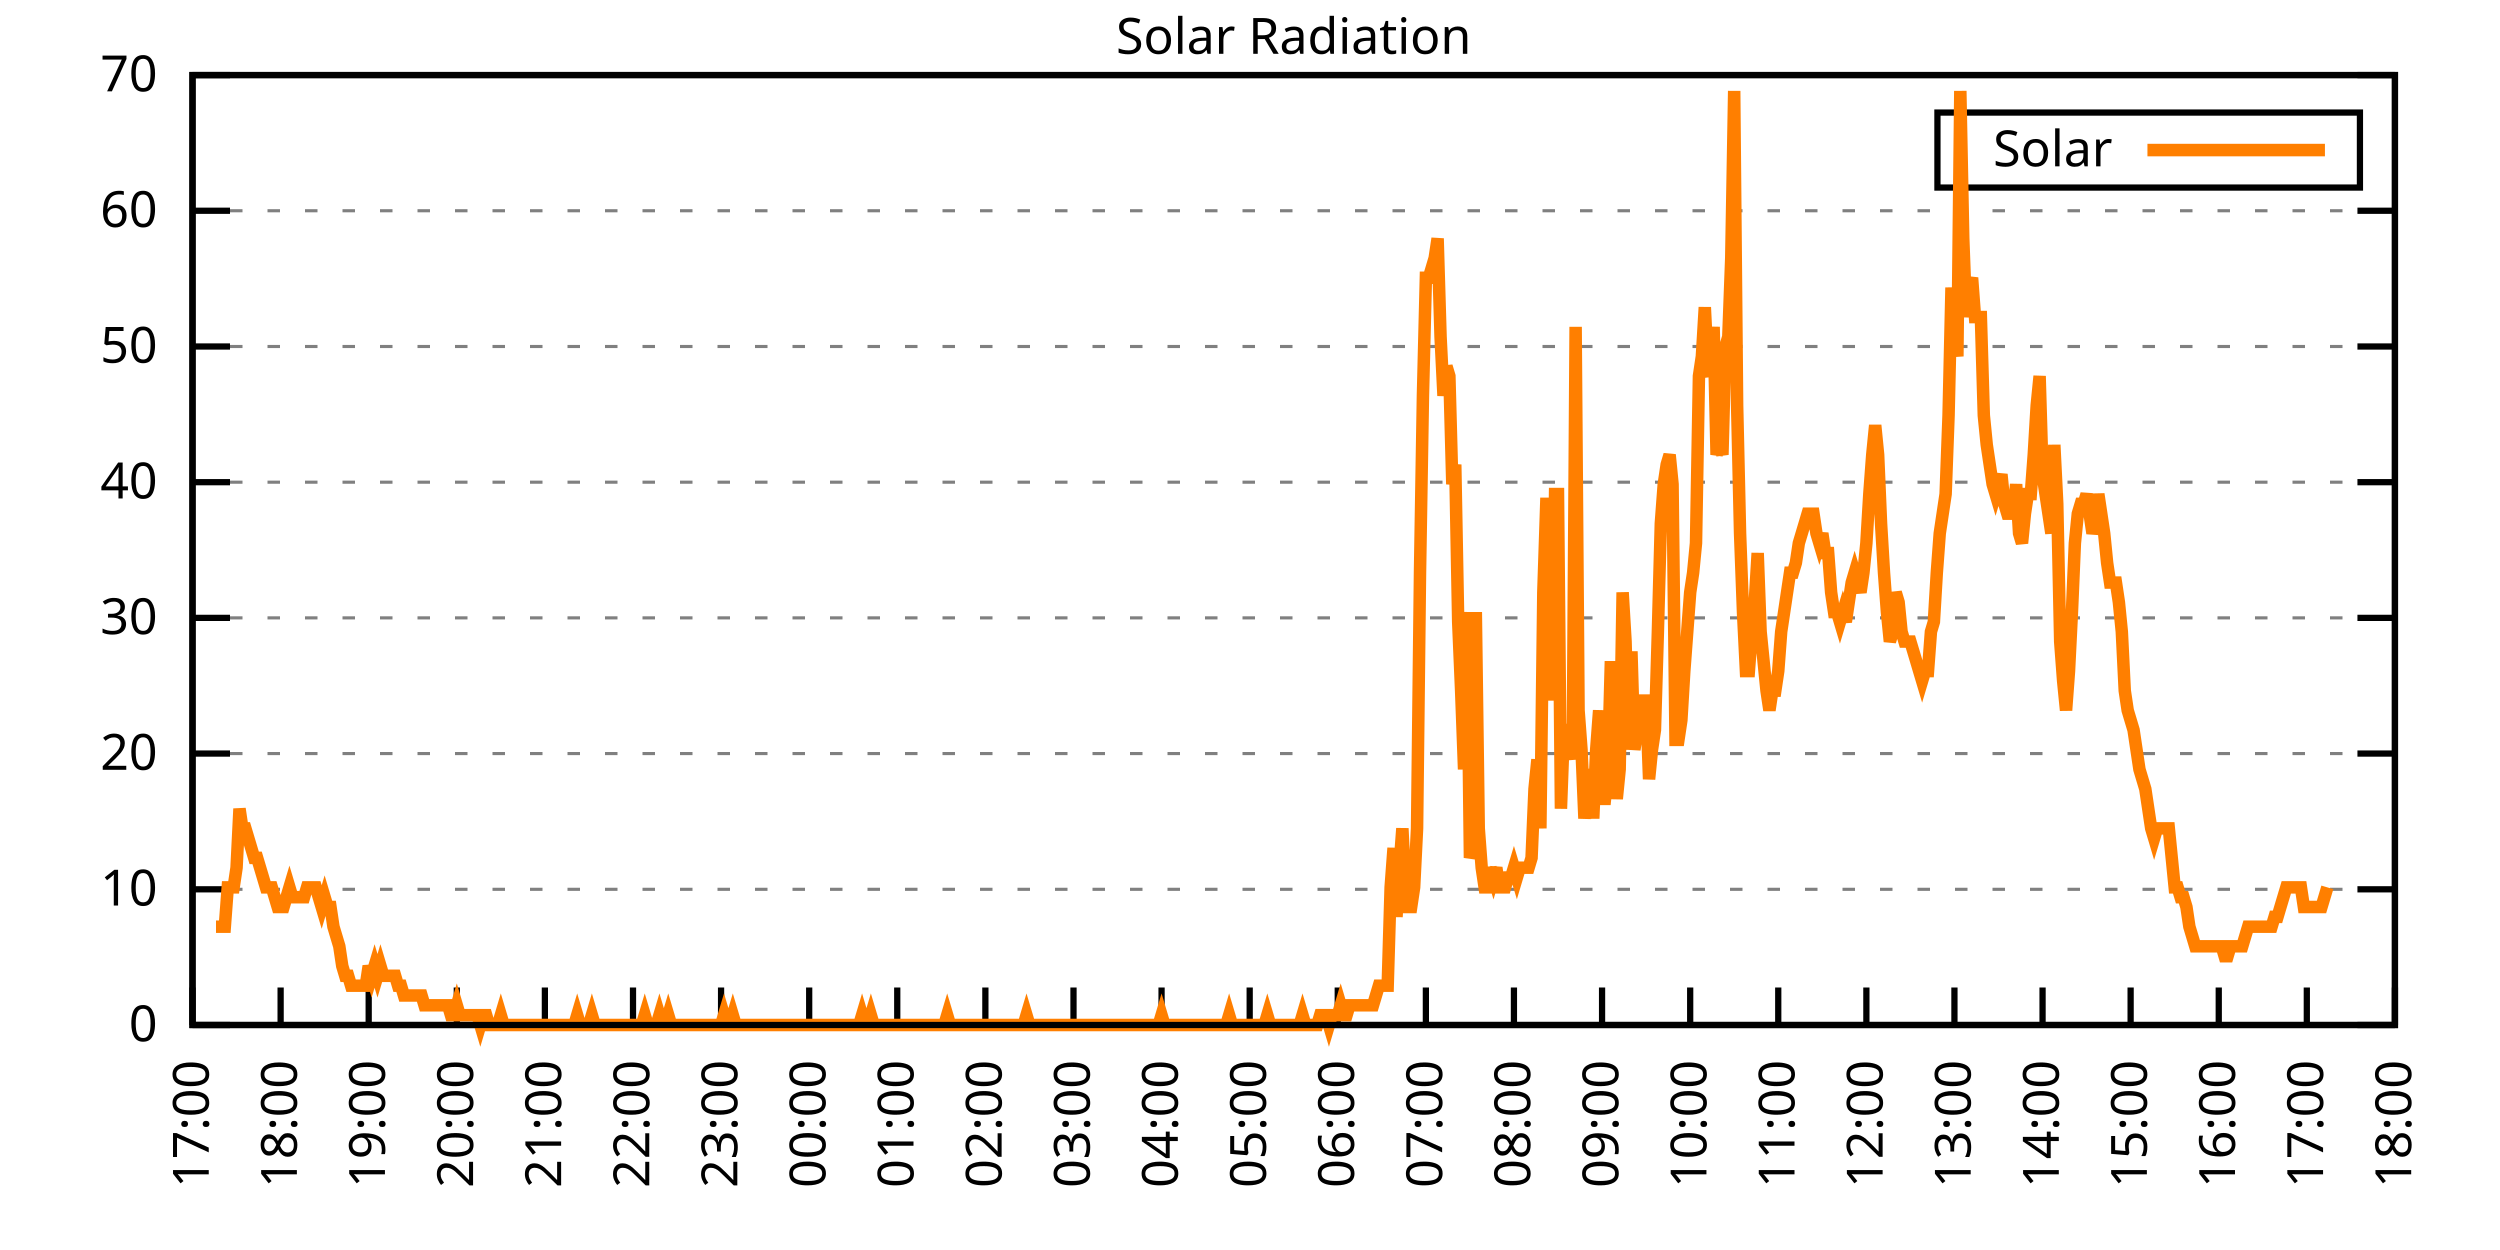
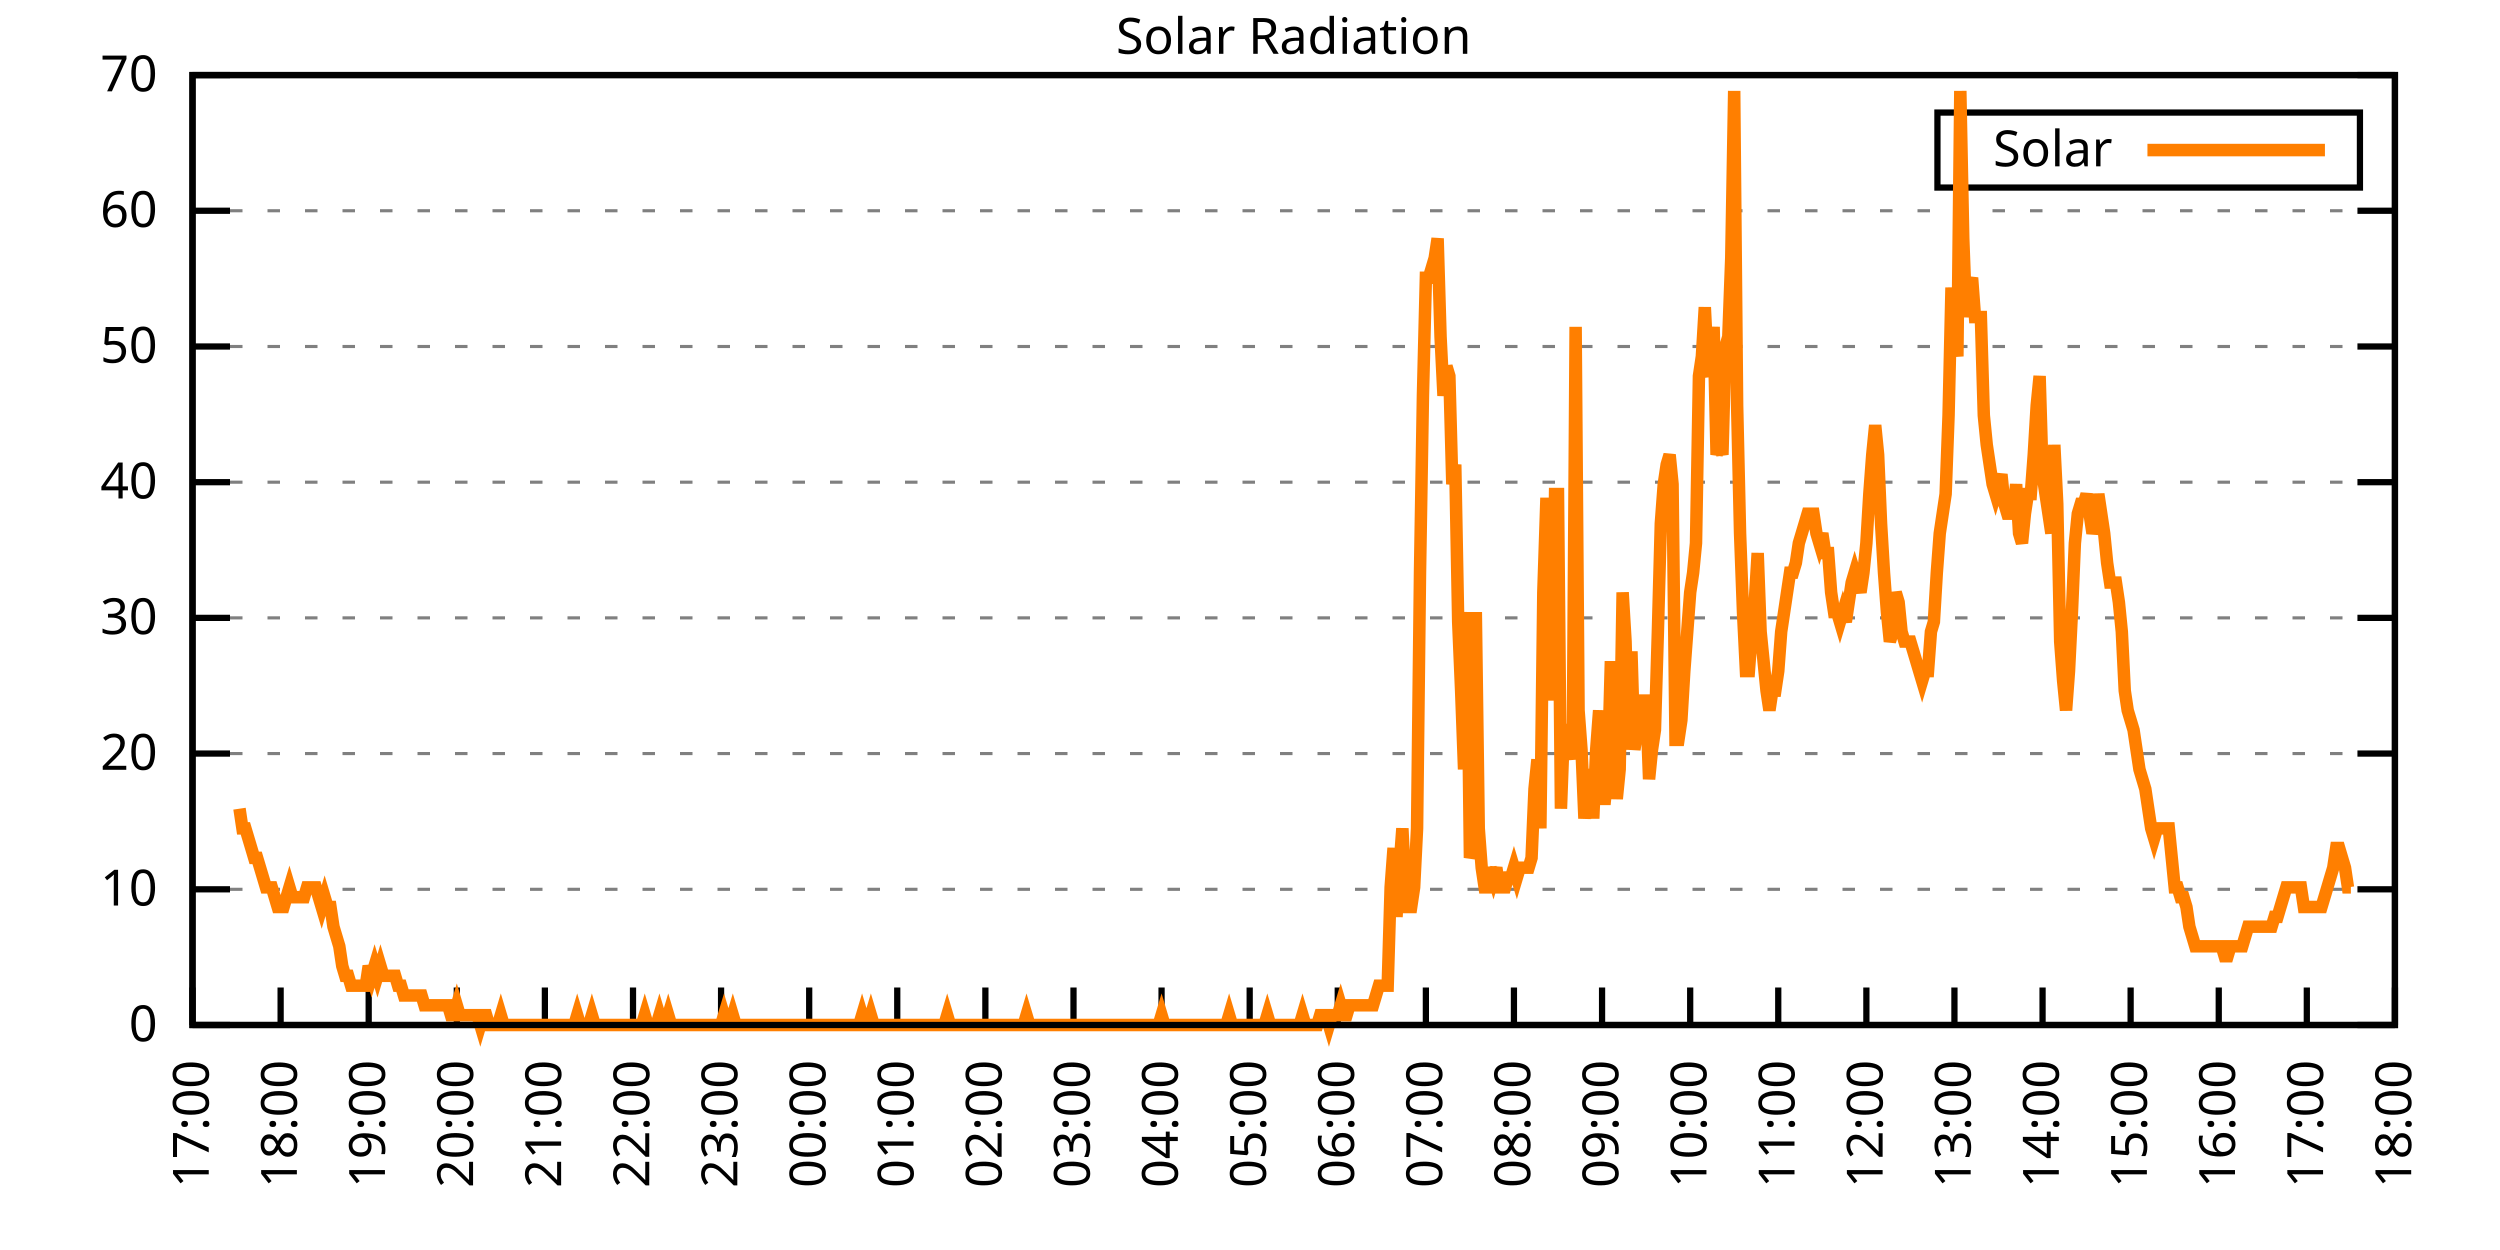
<svg xmlns="http://www.w3.org/2000/svg" xmlns:xlink="http://www.w3.org/1999/xlink" width="400" height="200" viewBox="0 0 400 200">
  <g id="gnuplot_canvas">
    <rect x="0" y="0" width="400" height="200" fill="none" />
    <defs>
      <circle id="gpDot" r="0.5" stroke-width="0.5" stroke="currentColor" />
      <path id="gpPt0" stroke-width="0.333" stroke="currentColor" d="M-1,0 h2 M0,-1 v2" />
      <path id="gpPt1" stroke-width="0.333" stroke="currentColor" d="M-1,-1 L1,1 M1,-1 L-1,1" />
      <path id="gpPt2" stroke-width="0.333" stroke="currentColor" d="M-1,0 L1,0 M0,-1 L0,1 M-1,-1 L1,1 M-1,1 L1,-1" />
      <rect id="gpPt3" stroke-width="0.333" stroke="currentColor" x="-1" y="-1" width="2" height="2" />
      <rect id="gpPt4" stroke-width="0.333" stroke="currentColor" fill="currentColor" x="-1" y="-1" width="2" height="2" />
      <circle id="gpPt5" stroke-width="0.333" stroke="currentColor" cx="0" cy="0" r="1" />
      <use xlink:href="#gpPt5" id="gpPt6" fill="currentColor" stroke="none" />
      <path id="gpPt7" stroke-width="0.333" stroke="currentColor" d="M0,-1.33 L-1.33,0.67 L1.33,0.67 z" />
      <use xlink:href="#gpPt7" id="gpPt8" fill="currentColor" stroke="none" />
      <use xlink:href="#gpPt7" id="gpPt9" stroke="currentColor" transform="rotate(180)" />
      <use xlink:href="#gpPt9" id="gpPt10" fill="currentColor" stroke="none" />
      <use xlink:href="#gpPt3" id="gpPt11" stroke="currentColor" transform="rotate(45)" />
      <use xlink:href="#gpPt11" id="gpPt12" fill="currentColor" stroke="none" />
      <path id="gpPt13" stroke-width="0.333" stroke="currentColor" d="M0,1.330 L1.265,0.411 L0.782,-1.067 L-0.782,-1.076 L-1.265,0.411 z" />
      <use xlink:href="#gpPt13" id="gpPt14" fill="currentColor" stroke="none" />
      <filter id="textbox" filterUnits="objectBoundingBox" x="0" y="0" height="1" width="1">
        <feFlood flood-color="white" flood-opacity="1" result="bgnd" />
        <feComposite in="SourceGraphic" in2="bgnd" operator="atop" />
      </filter>
      <filter id="greybox" filterUnits="objectBoundingBox" x="0" y="0" height="1" width="1">
        <feFlood flood-color="lightgrey" flood-opacity="1" result="grey" />
        <feComposite in="SourceGraphic" in2="grey" operator="atop" />
      </filter>
    </defs>
    <g fill="none" color="white" stroke="currentColor" stroke-width="1.00" stroke-linecap="butt" stroke-linejoin="miter">
</g>
    <g fill="none" color="black" stroke="currentColor" stroke-width="1.00" stroke-linecap="butt" stroke-linejoin="miter">
      <g stroke="none" shape-rendering="crispEdges">
        <polygon fill="rgb(255, 255, 255)" points="30.80,164.00 383.18,164.00 383.18,12.02 30.80,12.02 " />
      </g>
    </g>
    <g fill="none" color="black" stroke="currentColor" stroke-width="1.00" stroke-linecap="butt" stroke-linejoin="miter">
</g>
    <g fill="none" color="black" stroke="black" stroke-width="0.50" stroke-linecap="butt" stroke-linejoin="miter">
</g>
    <g fill="none" color="gray" stroke="currentColor" stroke-width="0.50" stroke-linecap="butt" stroke-linejoin="miter">
      <path stroke="gray" stroke-dasharray="2,4" class="gridline" d="M30.80,164.00 L383.19,164.00  " />
    </g>
    <g fill="none" color="gray" stroke="gray" stroke-width="1.00" stroke-linecap="butt" stroke-linejoin="miter">
</g>
    <g fill="none" color="black" stroke="currentColor" stroke-width="1.00" stroke-linecap="butt" stroke-linejoin="miter">
      <path stroke="black" d="M30.80,164.00 L36.80,164.00 M383.19,164.00 L377.19,164.00  " />
      <g transform="translate(25.20,166.60)" stroke="none" fill="black" font-family="Sans" font-size="8.00" text-anchor="end">
        <text>
          <tspan font-family="Sans"> 0</tspan>
        </text>
      </g>
    </g>
    <g fill="none" color="black" stroke="currentColor" stroke-width="1.00" stroke-linecap="butt" stroke-linejoin="miter">
</g>
    <g fill="none" color="black" stroke="black" stroke-width="0.50" stroke-linecap="butt" stroke-linejoin="miter">
</g>
    <g fill="none" color="gray" stroke="currentColor" stroke-width="0.50" stroke-linecap="butt" stroke-linejoin="miter">
      <path stroke="gray" stroke-dasharray="2,4" class="gridline" d="M30.80,142.29 L383.19,142.29  " />
    </g>
    <g fill="none" color="gray" stroke="gray" stroke-width="1.00" stroke-linecap="butt" stroke-linejoin="miter">
</g>
    <g fill="none" color="black" stroke="currentColor" stroke-width="1.00" stroke-linecap="butt" stroke-linejoin="miter">
      <path stroke="black" d="M30.80,142.29 L36.80,142.29 M383.19,142.29 L377.19,142.29  " />
      <g transform="translate(25.20,144.89)" stroke="none" fill="black" font-family="Sans" font-size="8.00" text-anchor="end">
        <text>
          <tspan font-family="Sans"> 10</tspan>
        </text>
      </g>
    </g>
    <g fill="none" color="black" stroke="currentColor" stroke-width="1.00" stroke-linecap="butt" stroke-linejoin="miter">
</g>
    <g fill="none" color="black" stroke="black" stroke-width="0.50" stroke-linecap="butt" stroke-linejoin="miter">
</g>
    <g fill="none" color="gray" stroke="currentColor" stroke-width="0.50" stroke-linecap="butt" stroke-linejoin="miter">
      <path stroke="gray" stroke-dasharray="2,4" class="gridline" d="M30.80,120.57 L383.19,120.57  " />
    </g>
    <g fill="none" color="gray" stroke="gray" stroke-width="1.00" stroke-linecap="butt" stroke-linejoin="miter">
</g>
    <g fill="none" color="black" stroke="currentColor" stroke-width="1.00" stroke-linecap="butt" stroke-linejoin="miter">
      <path stroke="black" d="M30.80,120.57 L36.80,120.57 M383.19,120.57 L377.19,120.57  " />
      <g transform="translate(25.20,123.17)" stroke="none" fill="black" font-family="Sans" font-size="8.00" text-anchor="end">
        <text>
          <tspan font-family="Sans"> 20</tspan>
        </text>
      </g>
    </g>
    <g fill="none" color="black" stroke="currentColor" stroke-width="1.00" stroke-linecap="butt" stroke-linejoin="miter">
</g>
    <g fill="none" color="black" stroke="black" stroke-width="0.50" stroke-linecap="butt" stroke-linejoin="miter">
</g>
    <g fill="none" color="gray" stroke="currentColor" stroke-width="0.50" stroke-linecap="butt" stroke-linejoin="miter">
      <path stroke="gray" stroke-dasharray="2,4" class="gridline" d="M30.80,98.86 L383.19,98.86  " />
    </g>
    <g fill="none" color="gray" stroke="gray" stroke-width="1.00" stroke-linecap="butt" stroke-linejoin="miter">
</g>
    <g fill="none" color="black" stroke="currentColor" stroke-width="1.00" stroke-linecap="butt" stroke-linejoin="miter">
      <path stroke="black" d="M30.80,98.86 L36.80,98.86 M383.19,98.86 L377.19,98.86  " />
      <g transform="translate(25.20,101.46)" stroke="none" fill="black" font-family="Sans" font-size="8.00" text-anchor="end">
        <text>
          <tspan font-family="Sans"> 30</tspan>
        </text>
      </g>
    </g>
    <g fill="none" color="black" stroke="currentColor" stroke-width="1.00" stroke-linecap="butt" stroke-linejoin="miter">
</g>
    <g fill="none" color="black" stroke="black" stroke-width="0.50" stroke-linecap="butt" stroke-linejoin="miter">
</g>
    <g fill="none" color="gray" stroke="currentColor" stroke-width="0.50" stroke-linecap="butt" stroke-linejoin="miter">
      <path stroke="gray" stroke-dasharray="2,4" class="gridline" d="M30.80,77.15 L383.19,77.15  " />
    </g>
    <g fill="none" color="gray" stroke="gray" stroke-width="1.00" stroke-linecap="butt" stroke-linejoin="miter">
</g>
    <g fill="none" color="black" stroke="currentColor" stroke-width="1.00" stroke-linecap="butt" stroke-linejoin="miter">
      <path stroke="black" d="M30.80,77.15 L36.80,77.15 M383.19,77.15 L377.19,77.15  " />
      <g transform="translate(25.20,79.75)" stroke="none" fill="black" font-family="Sans" font-size="8.00" text-anchor="end">
        <text>
          <tspan font-family="Sans"> 40</tspan>
        </text>
      </g>
    </g>
    <g fill="none" color="black" stroke="currentColor" stroke-width="1.00" stroke-linecap="butt" stroke-linejoin="miter">
</g>
    <g fill="none" color="black" stroke="black" stroke-width="0.50" stroke-linecap="butt" stroke-linejoin="miter">
</g>
    <g fill="none" color="gray" stroke="currentColor" stroke-width="0.50" stroke-linecap="butt" stroke-linejoin="miter">
      <path stroke="gray" stroke-dasharray="2,4" class="gridline" d="M30.80,55.44 L383.19,55.44  " />
    </g>
    <g fill="none" color="gray" stroke="gray" stroke-width="1.00" stroke-linecap="butt" stroke-linejoin="miter">
</g>
    <g fill="none" color="black" stroke="currentColor" stroke-width="1.00" stroke-linecap="butt" stroke-linejoin="miter">
      <path stroke="black" d="M30.80,55.44 L36.80,55.44 M383.19,55.44 L377.19,55.44  " />
      <g transform="translate(25.20,58.04)" stroke="none" fill="black" font-family="Sans" font-size="8.00" text-anchor="end">
        <text>
          <tspan font-family="Sans"> 50</tspan>
        </text>
      </g>
    </g>
    <g fill="none" color="black" stroke="currentColor" stroke-width="1.00" stroke-linecap="butt" stroke-linejoin="miter">
</g>
    <g fill="none" color="black" stroke="black" stroke-width="0.50" stroke-linecap="butt" stroke-linejoin="miter">
</g>
    <g fill="none" color="gray" stroke="currentColor" stroke-width="0.50" stroke-linecap="butt" stroke-linejoin="miter">
      <path stroke="gray" stroke-dasharray="2,4" class="gridline" d="M30.80,33.72 L383.19,33.72  " />
    </g>
    <g fill="none" color="gray" stroke="gray" stroke-width="1.00" stroke-linecap="butt" stroke-linejoin="miter">
</g>
    <g fill="none" color="black" stroke="currentColor" stroke-width="1.00" stroke-linecap="butt" stroke-linejoin="miter">
      <path stroke="black" d="M30.80,33.72 L36.80,33.72 M383.19,33.72 L377.19,33.72  " />
      <g transform="translate(25.20,36.32)" stroke="none" fill="black" font-family="Sans" font-size="8.00" text-anchor="end">
        <text>
          <tspan font-family="Sans"> 60</tspan>
        </text>
      </g>
    </g>
    <g fill="none" color="black" stroke="currentColor" stroke-width="1.00" stroke-linecap="butt" stroke-linejoin="miter">
</g>
    <g fill="none" color="black" stroke="black" stroke-width="0.50" stroke-linecap="butt" stroke-linejoin="miter">
</g>
    <g fill="none" color="gray" stroke="currentColor" stroke-width="0.50" stroke-linecap="butt" stroke-linejoin="miter">
      <path stroke="gray" stroke-dasharray="2,4" class="gridline" d="M30.80,12.01 L383.19,12.01  " />
    </g>
    <g fill="none" color="gray" stroke="gray" stroke-width="1.00" stroke-linecap="butt" stroke-linejoin="miter">
</g>
    <g fill="none" color="black" stroke="currentColor" stroke-width="1.00" stroke-linecap="butt" stroke-linejoin="miter">
      <path stroke="black" d="M30.80,12.01 L36.80,12.01 M383.19,12.01 L377.19,12.01  " />
      <g transform="translate(25.20,14.61)" stroke="none" fill="black" font-family="Sans" font-size="8.00" text-anchor="end">
        <text>
          <tspan font-family="Sans"> 70</tspan>
        </text>
      </g>
    </g>
    <g fill="none" color="black" stroke="currentColor" stroke-width="1.00" stroke-linecap="butt" stroke-linejoin="miter">
      <path stroke="black" d="M30.80,164.00 L30.80,158.00  " />
      <g transform="translate(33.40,169.60) rotate(270.00)" stroke="none" fill="black" font-family="Sans" font-size="8.00" text-anchor="end">
        <text>
          <tspan font-family="Sans">17:00</tspan>
        </text>
      </g>
    </g>
    <g fill="none" color="black" stroke="currentColor" stroke-width="1.00" stroke-linecap="butt" stroke-linejoin="miter">
      <path stroke="black" d="M44.90,164.00 L44.90,158.00  " />
      <g transform="translate(47.50,169.60) rotate(270.00)" stroke="none" fill="black" font-family="Sans" font-size="8.00" text-anchor="end">
        <text>
          <tspan font-family="Sans">18:00</tspan>
        </text>
      </g>
    </g>
    <g fill="none" color="black" stroke="currentColor" stroke-width="1.00" stroke-linecap="butt" stroke-linejoin="miter">
      <path stroke="black" d="M58.99,164.00 L58.99,158.00  " />
      <g transform="translate(61.59,169.60) rotate(270.00)" stroke="none" fill="black" font-family="Sans" font-size="8.00" text-anchor="end">
        <text>
          <tspan font-family="Sans">19:00</tspan>
        </text>
      </g>
    </g>
    <g fill="none" color="black" stroke="currentColor" stroke-width="1.00" stroke-linecap="butt" stroke-linejoin="miter">
      <path stroke="black" d="M73.09,164.00 L73.09,158.00  " />
      <g transform="translate(75.69,169.60) rotate(270.00)" stroke="none" fill="black" font-family="Sans" font-size="8.00" text-anchor="end">
        <text>
          <tspan font-family="Sans">20:00</tspan>
        </text>
      </g>
    </g>
    <g fill="none" color="black" stroke="currentColor" stroke-width="1.00" stroke-linecap="butt" stroke-linejoin="miter">
      <path stroke="black" d="M87.18,164.00 L87.18,158.00  " />
      <g transform="translate(89.78,169.60) rotate(270.00)" stroke="none" fill="black" font-family="Sans" font-size="8.00" text-anchor="end">
        <text>
          <tspan font-family="Sans">21:00</tspan>
        </text>
      </g>
    </g>
    <g fill="none" color="black" stroke="currentColor" stroke-width="1.00" stroke-linecap="butt" stroke-linejoin="miter">
      <path stroke="black" d="M101.28,164.00 L101.28,158.00  " />
      <g transform="translate(103.88,169.60) rotate(270.00)" stroke="none" fill="black" font-family="Sans" font-size="8.00" text-anchor="end">
        <text>
          <tspan font-family="Sans">22:00</tspan>
        </text>
      </g>
    </g>
    <g fill="none" color="black" stroke="currentColor" stroke-width="1.00" stroke-linecap="butt" stroke-linejoin="miter">
      <path stroke="black" d="M115.37,164.00 L115.37,158.00  " />
      <g transform="translate(117.97,169.60) rotate(270.00)" stroke="none" fill="black" font-family="Sans" font-size="8.00" text-anchor="end">
        <text>
          <tspan font-family="Sans">23:00</tspan>
        </text>
      </g>
    </g>
    <g fill="none" color="black" stroke="currentColor" stroke-width="1.00" stroke-linecap="butt" stroke-linejoin="miter">
      <path stroke="black" d="M129.47,164.00 L129.47,158.00  " />
      <g transform="translate(132.07,169.60) rotate(270.00)" stroke="none" fill="black" font-family="Sans" font-size="8.00" text-anchor="end">
        <text>
          <tspan font-family="Sans">00:00</tspan>
        </text>
      </g>
    </g>
    <g fill="none" color="black" stroke="currentColor" stroke-width="1.00" stroke-linecap="butt" stroke-linejoin="miter">
      <path stroke="black" d="M143.56,164.00 L143.56,158.00  " />
      <g transform="translate(146.16,169.60) rotate(270.00)" stroke="none" fill="black" font-family="Sans" font-size="8.00" text-anchor="end">
        <text>
          <tspan font-family="Sans">01:00</tspan>
        </text>
      </g>
    </g>
    <g fill="none" color="black" stroke="currentColor" stroke-width="1.00" stroke-linecap="butt" stroke-linejoin="miter">
      <path stroke="black" d="M157.66,164.00 L157.66,158.00  " />
      <g transform="translate(160.26,169.60) rotate(270.00)" stroke="none" fill="black" font-family="Sans" font-size="8.00" text-anchor="end">
        <text>
          <tspan font-family="Sans">02:00</tspan>
        </text>
      </g>
    </g>
    <g fill="none" color="black" stroke="currentColor" stroke-width="1.00" stroke-linecap="butt" stroke-linejoin="miter">
      <path stroke="black" d="M171.76,164.00 L171.76,158.00  " />
      <g transform="translate(174.36,169.60) rotate(270.00)" stroke="none" fill="black" font-family="Sans" font-size="8.00" text-anchor="end">
        <text>
          <tspan font-family="Sans">03:00</tspan>
        </text>
      </g>
    </g>
    <g fill="none" color="black" stroke="currentColor" stroke-width="1.00" stroke-linecap="butt" stroke-linejoin="miter">
      <path stroke="black" d="M185.85,164.00 L185.85,158.00  " />
      <g transform="translate(188.45,169.60) rotate(270.00)" stroke="none" fill="black" font-family="Sans" font-size="8.00" text-anchor="end">
        <text>
          <tspan font-family="Sans">04:00</tspan>
        </text>
      </g>
    </g>
    <g fill="none" color="black" stroke="currentColor" stroke-width="1.00" stroke-linecap="butt" stroke-linejoin="miter">
      <path stroke="black" d="M199.95,164.00 L199.95,158.00  " />
      <g transform="translate(202.55,169.60) rotate(270.00)" stroke="none" fill="black" font-family="Sans" font-size="8.00" text-anchor="end">
        <text>
          <tspan font-family="Sans">05:00</tspan>
        </text>
      </g>
    </g>
    <g fill="none" color="black" stroke="currentColor" stroke-width="1.00" stroke-linecap="butt" stroke-linejoin="miter">
      <path stroke="black" d="M214.04,164.00 L214.04,158.00  " />
      <g transform="translate(216.64,169.60) rotate(270.00)" stroke="none" fill="black" font-family="Sans" font-size="8.00" text-anchor="end">
        <text>
          <tspan font-family="Sans">06:00</tspan>
        </text>
      </g>
    </g>
    <g fill="none" color="black" stroke="currentColor" stroke-width="1.00" stroke-linecap="butt" stroke-linejoin="miter">
      <path stroke="black" d="M228.14,164.00 L228.14,158.00  " />
      <g transform="translate(230.74,169.60) rotate(270.00)" stroke="none" fill="black" font-family="Sans" font-size="8.00" text-anchor="end">
        <text>
          <tspan font-family="Sans">07:00</tspan>
        </text>
      </g>
    </g>
    <g fill="none" color="black" stroke="currentColor" stroke-width="1.00" stroke-linecap="butt" stroke-linejoin="miter">
      <path stroke="black" d="M242.23,164.00 L242.23,158.00  " />
      <g transform="translate(244.83,169.60) rotate(270.00)" stroke="none" fill="black" font-family="Sans" font-size="8.00" text-anchor="end">
        <text>
          <tspan font-family="Sans">08:00</tspan>
        </text>
      </g>
    </g>
    <g fill="none" color="black" stroke="currentColor" stroke-width="1.00" stroke-linecap="butt" stroke-linejoin="miter">
      <path stroke="black" d="M256.33,164.00 L256.33,158.00  " />
      <g transform="translate(258.93,169.60) rotate(270.00)" stroke="none" fill="black" font-family="Sans" font-size="8.00" text-anchor="end">
        <text>
          <tspan font-family="Sans">09:00</tspan>
        </text>
      </g>
    </g>
    <g fill="none" color="black" stroke="currentColor" stroke-width="1.00" stroke-linecap="butt" stroke-linejoin="miter">
      <path stroke="black" d="M270.43,164.00 L270.43,158.00  " />
      <g transform="translate(273.03,169.60) rotate(270.00)" stroke="none" fill="black" font-family="Sans" font-size="8.00" text-anchor="end">
        <text>
          <tspan font-family="Sans">10:00</tspan>
        </text>
      </g>
    </g>
    <g fill="none" color="black" stroke="currentColor" stroke-width="1.00" stroke-linecap="butt" stroke-linejoin="miter">
      <path stroke="black" d="M284.52,164.00 L284.52,158.00  " />
      <g transform="translate(287.12,169.60) rotate(270.00)" stroke="none" fill="black" font-family="Sans" font-size="8.00" text-anchor="end">
        <text>
          <tspan font-family="Sans">11:00</tspan>
        </text>
      </g>
    </g>
    <g fill="none" color="black" stroke="currentColor" stroke-width="1.00" stroke-linecap="butt" stroke-linejoin="miter">
      <path stroke="black" d="M298.62,164.00 L298.62,158.00  " />
      <g transform="translate(301.22,169.60) rotate(270.00)" stroke="none" fill="black" font-family="Sans" font-size="8.00" text-anchor="end">
        <text>
          <tspan font-family="Sans">12:00</tspan>
        </text>
      </g>
    </g>
    <g fill="none" color="black" stroke="currentColor" stroke-width="1.00" stroke-linecap="butt" stroke-linejoin="miter">
      <path stroke="black" d="M312.71,164.00 L312.71,158.00  " />
      <g transform="translate(315.31,169.60) rotate(270.00)" stroke="none" fill="black" font-family="Sans" font-size="8.00" text-anchor="end">
        <text>
          <tspan font-family="Sans">13:00</tspan>
        </text>
      </g>
    </g>
    <g fill="none" color="black" stroke="currentColor" stroke-width="1.00" stroke-linecap="butt" stroke-linejoin="miter">
      <path stroke="black" d="M326.81,164.00 L326.81,158.00  " />
      <g transform="translate(329.41,169.60) rotate(270.00)" stroke="none" fill="black" font-family="Sans" font-size="8.00" text-anchor="end">
        <text>
          <tspan font-family="Sans">14:00</tspan>
        </text>
      </g>
    </g>
    <g fill="none" color="black" stroke="currentColor" stroke-width="1.00" stroke-linecap="butt" stroke-linejoin="miter">
      <path stroke="black" d="M340.90,164.00 L340.90,158.00  " />
      <g transform="translate(343.50,169.60) rotate(270.00)" stroke="none" fill="black" font-family="Sans" font-size="8.00" text-anchor="end">
        <text>
          <tspan font-family="Sans">15:00</tspan>
        </text>
      </g>
    </g>
    <g fill="none" color="black" stroke="currentColor" stroke-width="1.00" stroke-linecap="butt" stroke-linejoin="miter">
      <path stroke="black" d="M355.00,164.00 L355.00,158.00  " />
      <g transform="translate(357.60,169.60) rotate(270.00)" stroke="none" fill="black" font-family="Sans" font-size="8.00" text-anchor="end">
        <text>
          <tspan font-family="Sans">16:00</tspan>
        </text>
      </g>
    </g>
    <g fill="none" color="black" stroke="currentColor" stroke-width="1.00" stroke-linecap="butt" stroke-linejoin="miter">
      <path stroke="black" d="M369.09,164.00 L369.09,158.00  " />
      <g transform="translate(371.69,169.60) rotate(270.00)" stroke="none" fill="black" font-family="Sans" font-size="8.00" text-anchor="end">
        <text>
          <tspan font-family="Sans">17:00</tspan>
        </text>
      </g>
    </g>
    <g fill="none" color="black" stroke="currentColor" stroke-width="1.00" stroke-linecap="butt" stroke-linejoin="miter">
      <path stroke="black" d="M383.19,164.00 L383.19,158.00  " />
      <g transform="translate(385.79,169.60) rotate(270.00)" stroke="none" fill="black" font-family="Sans" font-size="8.00" text-anchor="end">
        <text>
          <tspan font-family="Sans">18:00</tspan>
        </text>
      </g>
    </g>
    <g fill="none" color="black" stroke="currentColor" stroke-width="1.00" stroke-linecap="butt" stroke-linejoin="miter">
</g>
    <g fill="none" color="black" stroke="currentColor" stroke-width="1.00" stroke-linecap="butt" stroke-linejoin="miter">
      <path stroke="black" d="M30.80,12.01 L30.80,164.00 L383.19,164.00 L383.19,12.01 L30.80,12.01 Z  " />
    </g>
    <g fill="none" color="black" stroke="currentColor" stroke-width="1.00" stroke-linecap="butt" stroke-linejoin="miter">
</g>
    <g fill="none" color="black" stroke="currentColor" stroke-width="1.00" stroke-linecap="butt" stroke-linejoin="miter">
      <path stroke="black" d="M309.99,30.01 L309.99,18.01 L377.59,18.01 L377.59,30.01 L309.99,30.01 Z  " />
    </g>
    <g id="Solar_Radiation_plot_1">
      <g fill="none" color="white" stroke="black" stroke-width="2.00" stroke-linecap="butt" stroke-linejoin="miter">
</g>
      <g fill="none" color="black" stroke="currentColor" stroke-width="2.00" stroke-linecap="butt" stroke-linejoin="miter">
        <g transform="translate(337.99,26.61)" stroke="none" fill="black" font-family="Sans" font-size="8.00" text-anchor="end">
          <text>
            <tspan font-family="Sans">Solar</tspan>
          </text>
        </g>
      </g>
      <g fill="none" color="black" stroke="currentColor" stroke-width="2.00" stroke-linecap="butt" stroke-linejoin="miter">
-         <path stroke="rgb(255, 127,   0)" d="M343.59,24.01 L371.99,24.01 M34.56,148.27 L35.03,148.27 L35.50,148.27 L35.97,148.27 L36.44,141.98 L36.91,141.98   L37.38,141.98 L37.85,138.83 L38.32,129.39 L38.79,132.54 L39.26,132.54 L39.73,134.11 L40.20,135.68 L40.67,137.26   L41.14,137.26 L41.61,138.83 L42.08,140.40 L42.55,141.98 L43.02,141.98 L43.49,141.98 L43.96,143.55 L44.43,145.12   L44.90,145.12 L45.37,145.12 L45.84,143.55 L46.31,141.98 L46.78,143.55 L47.24,143.55 L47.71,143.55 L48.18,143.55   L48.65,143.55 L49.12,141.98 L49.59,141.98 L50.06,141.98 L50.53,141.98 L51.00,143.55 L51.47,145.12 L51.94,143.55   L52.41,145.12 L52.88,145.12 L53.35,148.27 L53.82,149.84 L54.29,151.41 L54.76,154.56 L55.23,156.13 L55.70,156.13   L56.17,157.71 L56.64,157.71 L57.11,157.71 L57.58,157.71 L58.05,157.71 L58.52,157.71 L58.99,154.56 L59.46,156.13   L59.93,154.56 L60.40,156.13 L60.87,154.56 L61.34,156.13 L61.81,156.13 L62.28,156.13 L62.75,156.13 L63.22,156.13   L63.69,157.71 L64.16,157.71 L64.63,159.28 L65.10,159.28 L65.57,159.28 L66.04,159.28 L66.51,159.28 L66.98,159.28   L67.45,159.28 L67.92,160.85 L68.39,160.85 L68.86,160.85 L69.33,160.85 L69.80,160.85 L70.27,160.85 L70.74,160.85   L71.21,160.85 L71.68,160.85 L72.15,162.43 L72.62,162.43 L73.09,160.85 L73.56,162.43 L74.03,162.43 L74.50,162.43   L74.97,162.43 L75.44,162.43 L75.91,162.43 L76.38,162.43 L76.85,164.00 L77.32,162.43 L77.79,162.43 L78.26,164.00   L78.73,164.00 L79.19,164.00 L79.66,164.00 L80.13,162.43 L80.60,164.00 L81.07,164.00 L81.54,164.00 L82.01,164.00   L82.48,164.00 L82.95,164.00 L83.42,164.00 L83.89,164.00 L84.36,164.00 L84.83,164.00 L85.30,164.00 L85.77,164.00   L86.24,164.00 L86.71,164.00 L87.18,164.00 L87.65,164.00 L88.12,164.00 L88.59,164.00 L89.06,164.00 L89.53,164.00   L90.00,164.00 L90.47,164.00 L90.94,164.00 L91.41,164.00 L91.88,164.00 L92.35,162.43 L92.82,164.00 L93.29,164.00   L93.76,164.00 L94.23,164.00 L94.70,162.43 L95.17,164.00 L95.64,164.00 L96.11,164.00 L96.58,164.00 L97.05,164.00   L97.52,164.00 L97.99,164.00 L98.46,164.00 L98.93,164.00 L99.40,164.00 L99.87,164.00 L100.34,164.00 L100.81,164.00   L101.28,164.00 L101.75,164.00 L102.22,164.00 L102.69,164.00 L103.16,162.43 L103.63,164.00 L104.10,164.00 L104.57,164.00   L105.04,164.00 L105.51,162.43 L105.98,164.00 L106.45,164.00 L106.92,162.43 L107.39,164.00 L107.86,164.00 L108.33,164.00   L108.80,164.00 L109.27,164.00 L109.74,164.00 L110.21,164.00 L110.68,164.00 L111.14,164.00 L111.61,164.00 L112.08,164.00   L112.55,164.00 L113.02,164.00 L113.49,164.00 L113.96,164.00 L114.43,164.00 L114.90,164.00 L115.37,164.00 L115.84,162.43   L116.31,164.00 L116.78,164.00 L117.25,162.43 L117.72,164.00 L118.19,164.00 L118.66,164.00 L119.13,164.00 L119.60,164.00   L120.07,164.00 L120.54,164.00 L121.01,164.00 L121.48,164.00 L121.95,164.00 L122.42,164.00 L122.89,164.00 L123.36,164.00   L123.83,164.00 L124.30,164.00 L124.77,164.00 L125.24,164.00 L125.71,164.00 L126.18,164.00 L126.65,164.00 L127.12,164.00   L127.59,164.00 L128.06,164.00 L128.53,164.00 L129.00,164.00 L129.47,164.00 L129.94,164.00 L130.41,164.00 L130.88,164.00   L131.35,164.00 L131.82,164.00 L132.29,164.00 L132.76,164.00 L133.23,164.00 L133.70,164.00 L134.17,164.00 L134.64,164.00   L135.11,164.00 L135.58,164.00 L136.05,164.00 L136.52,164.00 L136.99,164.00 L137.46,164.00 L137.93,162.43 L138.40,164.00   L138.87,164.00 L139.34,162.43 L139.81,164.00 L140.28,164.00 L140.75,164.00 L141.22,164.00 L141.69,164.00 L142.16,164.00   L142.63,164.00 L143.09,164.00 L143.56,164.00 L144.03,164.00 L144.50,164.00 L144.97,164.00 L145.44,164.00 L145.91,164.00   L146.38,164.00 L146.85,164.00 L147.32,164.00 L147.79,164.00 L148.26,164.00 L148.73,164.00 L149.20,164.00 L149.67,164.00   L150.14,164.00 L150.61,164.00 L151.08,164.00 L151.55,162.43 L152.02,164.00 L152.49,164.00 L152.96,164.00 L153.43,164.00   L153.90,164.00 L154.37,164.00 L154.84,164.00 L155.31,164.00 L155.78,164.00 L156.25,164.00 L156.72,164.00 L157.19,164.00   L157.66,164.00 L158.13,164.00 L158.60,164.00 L159.07,164.00 L159.54,164.00 L160.01,164.00 L160.48,164.00 L160.95,164.00   L161.42,164.00 L161.89,164.00 L162.36,164.00 L162.83,164.00 L163.30,164.00 L163.77,164.00 L164.24,162.43 L164.71,164.00   L165.18,164.00 L165.65,164.00 L166.12,164.00 L166.59,164.00 L167.06,164.00 L167.53,164.00 L168.00,164.00 L168.47,164.00   L168.94,164.00 L169.41,164.00 L169.88,164.00 L170.35,164.00 L170.82,164.00 L171.29,164.00 L171.76,164.00 L172.23,164.00   L172.70,164.00 L173.17,164.00 L173.64,164.00 L174.11,164.00 L174.58,164.00 L175.04,164.00 L175.51,164.00 L175.98,164.00   L176.45,164.00 L176.92,164.00 L177.39,164.00 L177.86,164.00 L178.33,164.00 L178.80,164.00 L179.27,164.00 L179.74,164.00   L180.21,164.00 L180.68,164.00 L181.15,164.00 L181.62,164.00 L182.09,164.00 L182.56,164.00 L183.03,164.00 L183.50,164.00   L183.97,164.00 L184.44,164.00 L184.91,164.00 L185.38,164.00 L185.85,162.43 L186.32,164.00 L186.79,164.00 L187.26,164.00   L187.73,164.00 L188.20,164.00 L188.67,164.00 L189.14,164.00 L189.61,164.00 L190.08,164.00 L190.55,164.00 L191.02,164.00   L191.49,164.00 L191.96,164.00 L192.43,164.00 L192.90,164.00 L193.37,164.00 L193.84,164.00 L194.31,164.00 L194.78,164.00   L195.25,164.00 L195.72,164.00 L196.19,164.00 L196.66,162.43 L197.13,164.00 L197.60,164.00 L198.07,164.00 L198.54,164.00   L199.01,164.00 L199.48,164.00 L199.95,164.00 L200.42,164.00 L200.89,164.00 L201.36,164.00 L201.83,164.00 L202.30,164.00   L202.77,162.43 L203.24,164.00 L203.71,164.00 L204.18,164.00 L204.65,164.00 L205.12,164.00 L205.59,164.00 L206.06,164.00   L206.53,164.00 L207.00,164.00 L207.46,164.00 L207.93,164.00 L208.40,162.43 L208.87,164.00 L209.34,164.00 L209.81,164.00   L210.28,164.00 L210.75,164.00 L211.22,162.43 L211.69,162.43 L212.16,162.43 L212.63,164.00 L213.10,162.43 L213.57,162.43   L214.04,162.43 L214.51,160.85 L214.98,162.43 L215.45,162.43 L215.92,160.85 L216.39,160.85 L216.86,160.85 L217.33,160.85   L217.80,160.85 L218.27,160.85 L218.74,160.85 L219.21,160.85 L219.68,160.85 L220.15,159.28 L220.62,157.71 L221.09,157.71   L221.56,157.71 L222.03,157.71 L222.50,141.98 L222.97,135.68 L223.44,146.70 L223.91,138.83 L224.38,132.54 L224.85,141.98   L225.32,145.12 L225.79,145.12 L226.26,141.98 L226.73,132.54 L227.20,91.63 L227.67,63.32 L228.14,44.44 L228.61,44.44   L229.08,42.87 L229.55,41.29 L230.02,38.15 L230.49,53.88 L230.96,63.32 L231.43,58.60 L231.90,60.17 L232.37,77.48   L232.84,74.33 L233.31,99.50 L233.78,110.51 L234.25,123.10 L234.72,97.93 L235.19,137.26 L235.66,135.68 L236.13,97.93   L236.60,132.54 L237.07,138.83 L237.54,141.98 L238.01,141.98 L238.48,138.83 L238.95,140.40 L239.41,138.83 L239.88,141.98   L240.35,141.98 L240.82,141.98 L241.29,140.40 L241.76,140.40 L242.23,138.83 L242.70,140.40 L243.17,138.83 L243.64,138.83   L244.11,138.83 L244.58,138.83 L245.05,137.26 L245.52,126.24 L245.99,121.52 L246.46,132.54 L246.93,94.78 L247.40,80.62   L247.87,80.62 L248.34,112.09 L248.81,79.05 L249.28,79.05 L249.75,129.39 L250.22,116.80 L250.69,116.80 L251.16,118.38   L251.63,121.52 L252.10,52.30 L252.57,113.66 L253.04,119.95 L253.51,130.96 L253.98,126.24 L254.45,123.10 L254.92,130.96   L255.39,119.95 L255.86,113.66 L256.33,127.82 L256.80,127.82 L257.27,123.10 L257.74,105.79 L258.21,119.95 L258.68,127.82   L259.15,123.10 L259.62,94.78 L260.09,102.65 L260.56,119.95 L261.03,104.22 L261.50,119.95 L261.97,116.80 L262.44,118.38   L262.91,112.09 L263.38,112.09 L263.85,124.67 L264.32,119.95 L264.79,116.80 L265.26,101.07 L265.73,83.77 L266.20,77.48   L266.67,74.33 L267.14,72.76 L267.61,77.48 L268.08,118.38 L268.55,118.38 L269.02,115.23 L269.49,107.37 L269.96,101.07   L270.43,94.78 L270.90,91.63 L271.36,86.91 L271.83,60.17 L272.30,57.02 L272.77,49.16 L273.24,58.60 L273.71,60.17   L274.18,52.30 L274.65,72.76 L275.12,71.18 L275.59,72.76 L276.06,55.45 L276.53,53.88 L277.00,41.29 L277.47,14.55   L277.94,64.89 L278.41,85.34 L278.88,97.93 L279.35,107.37 L279.82,107.37 L280.29,101.07 L280.76,96.35 L281.23,88.49   L281.70,101.07 L282.17,105.79 L282.64,110.51 L283.11,113.66 L283.58,110.51 L284.05,110.51 L284.52,107.37 L284.99,101.07   L285.46,97.93 L285.93,94.78 L286.40,91.63 L286.87,91.63 L287.34,90.06 L287.81,86.91 L288.28,85.34 L288.75,83.77   L289.22,82.19 L289.69,82.19 L290.16,82.19 L290.63,85.34 L291.10,86.91 L291.57,85.34 L292.04,88.49 L292.51,88.49   L292.98,94.78 L293.45,97.93 L293.92,97.93 L294.39,99.50 L294.86,97.93 L295.33,99.50 L295.80,96.35 L296.27,93.21   L296.74,91.63 L297.21,93.21 L297.68,94.78 L298.15,91.63 L298.62,86.91 L299.09,79.05 L299.56,72.76 L300.03,68.04   L300.50,72.76 L300.97,83.77 L301.44,91.63 L301.91,97.93 L302.38,102.65 L302.85,101.07 L303.31,94.78 L303.78,96.35   L304.25,101.07 L304.72,102.65 L305.19,102.65 L305.66,102.65 L306.13,104.22 L306.60,105.79 L307.07,107.37 L307.54,108.94   L308.01,107.37 L308.48,107.37 L308.95,101.07 L309.42,99.50 L309.89,91.63 L310.36,85.34 L310.83,82.19 L311.30,79.05   L311.77,66.46 L312.24,46.01 L312.71,53.88 L313.18,57.02 L313.65,14.55 L314.12,38.15 L314.59,50.73 L315.06,46.01   L315.53,44.44 L316.00,50.73 L316.47,50.73 L316.94,50.73 L317.41,66.46 L317.88,71.18 L318.35,74.33 L318.82,77.48   L319.29,79.05 L319.76,77.48 L320.23,75.90 L320.70,80.62 L321.17,82.19 L321.64,82.19 L322.11,82.19 L322.58,77.48   L323.05,85.34 L323.52,86.91 L323.99,82.19 L324.46,79.05 L324.93,79.05 L325.40,72.76 L325.87,64.89 L326.34,60.17   L326.81,75.90 L327.28,79.05 L327.75,82.19 L328.22,85.34 L328.69,71.18 L329.16,80.62 L329.63,102.65 L330.10,108.94   L330.57,113.66 L331.04,107.37 L331.51,97.93 L331.98,86.91 L332.45,82.19 L332.92,80.62 L333.39,80.62 L333.86,79.05   L334.33,82.19 L334.80,85.34 L335.26,83.77 L335.73,79.05 L336.20,82.19 L336.67,85.34 L337.14,90.06 L337.61,93.21   L338.08,93.21 L338.55,93.21 L339.02,96.35 L339.49,101.07 L339.96,110.51 L340.43,113.66 L340.90,115.23 L341.37,116.80   L341.84,119.95 L342.31,123.10 L342.78,124.67 L343.25,126.24 L343.72,129.39 L344.19,132.54 L344.66,134.11 L345.13,132.54   L345.60,132.54 L346.07,132.54 L346.54,132.54 L347.01,132.54 L347.48,137.26 L347.95,141.98 L348.42,141.98 L348.89,143.55   L349.36,143.55 L349.83,145.12 L350.30,148.27 L350.77,149.84 L351.24,151.41 L351.71,151.41 L352.18,151.41 L352.65,151.41   L353.12,151.41 L353.59,151.41 L354.06,151.41 L354.53,151.41 L355.00,151.41 L355.47,151.41 L355.94,152.99 L356.41,152.99   L356.88,151.41 L357.35,151.41 L357.82,151.41 L358.29,151.41 L358.76,151.41 L359.23,149.84 L359.70,148.27 L360.17,148.27   L360.64,148.27 L361.11,148.27 L361.58,148.27 L362.05,148.27 L362.52,148.27 L362.99,148.27 L363.46,148.27 L363.93,146.70   L364.40,146.70 L364.87,145.12 L365.34,143.55 L365.81,141.98 L366.28,141.98 L366.75,141.98 L367.21,141.98 L367.68,141.98   L368.15,141.98 L368.62,145.12 L369.09,145.12 L369.56,145.12 L370.03,145.12 L370.50,145.12 L370.97,145.12 L371.44,145.12   L371.91,143.55 L372.38,141.98  " />
+         <path stroke="rgb(255, 127,   0)" d="M343.59,24.01 L371.99,24.01 M38.32,129.39 L38.79,132.54 L39.26,132.54 L39.73,134.11 L40.20,135.68 L40.67,137.26   L41.14,137.26 L41.61,138.83 L42.08,140.40 L42.55,141.98 L43.02,141.98 L43.49,141.98 L43.96,143.55 L44.43,145.12   L44.90,145.12 L45.37,145.12 L45.84,143.55 L46.31,141.98 L46.78,143.55 L47.24,143.55 L47.71,143.55 L48.18,143.55   L48.65,143.55 L49.12,141.98 L49.59,141.98 L50.06,141.98 L50.53,141.98 L51.00,143.55 L51.47,145.12 L51.94,143.55   L52.41,145.12 L52.88,145.12 L53.35,148.27 L53.82,149.84 L54.29,151.41 L54.76,154.56 L55.23,156.13 L55.70,156.13   L56.17,157.71 L56.64,157.71 L57.11,157.71 L57.58,157.71 L58.05,157.71 L58.52,157.71 L58.99,154.56 L59.46,156.13   L59.93,154.56 L60.40,156.13 L60.87,154.56 L61.34,156.13 L61.81,156.13 L62.28,156.13 L62.75,156.13 L63.22,156.13   L63.69,157.71 L64.16,157.71 L64.63,159.28 L65.10,159.28 L65.57,159.28 L66.04,159.28 L66.51,159.28 L66.98,159.28   L67.45,159.28 L67.92,160.85 L68.39,160.85 L68.86,160.85 L69.33,160.85 L69.80,160.85 L70.27,160.85 L70.74,160.85   L71.21,160.85 L71.68,160.85 L72.15,162.43 L72.62,162.43 L73.09,160.85 L73.56,162.43 L74.03,162.43 L74.50,162.43   L74.97,162.43 L75.44,162.43 L75.91,162.43 L76.38,162.43 L76.85,164.00 L77.32,162.43 L77.79,162.43 L78.26,164.00   L78.73,164.00 L79.19,164.00 L79.66,164.00 L80.13,162.43 L80.60,164.00 L81.07,164.00 L81.54,164.00 L82.01,164.00   L82.48,164.00 L82.95,164.00 L83.42,164.00 L83.89,164.00 L84.36,164.00 L84.83,164.00 L85.30,164.00 L85.77,164.00   L86.24,164.00 L86.71,164.00 L87.18,164.00 L87.65,164.00 L88.12,164.00 L88.59,164.00 L89.06,164.00 L89.53,164.00   L90.00,164.00 L90.47,164.00 L90.94,164.00 L91.41,164.00 L91.88,164.00 L92.35,162.43 L92.82,164.00 L93.29,164.00   L93.76,164.00 L94.23,164.00 L94.70,162.43 L95.17,164.00 L95.64,164.00 L96.11,164.00 L96.58,164.00 L97.05,164.00   L97.52,164.00 L97.99,164.00 L98.46,164.00 L98.93,164.00 L99.40,164.00 L99.87,164.00 L100.34,164.00 L100.81,164.00   L101.28,164.00 L101.75,164.00 L102.22,164.00 L102.69,164.00 L103.16,162.43 L103.63,164.00 L104.10,164.00 L104.57,164.00   L105.04,164.00 L105.51,162.43 L105.98,164.00 L106.45,164.00 L106.92,162.43 L107.39,164.00 L107.86,164.00 L108.33,164.00   L108.80,164.00 L109.27,164.00 L109.74,164.00 L110.21,164.00 L110.68,164.00 L111.14,164.00 L111.61,164.00 L112.08,164.00   L112.55,164.00 L113.02,164.00 L113.49,164.00 L113.96,164.00 L114.43,164.00 L114.90,164.00 L115.37,164.00 L115.84,162.43   L116.31,164.00 L116.78,164.00 L117.25,162.43 L117.72,164.00 L118.19,164.00 L118.66,164.00 L119.13,164.00 L119.60,164.00   L120.07,164.00 L120.54,164.00 L121.01,164.00 L121.48,164.00 L121.95,164.00 L122.42,164.00 L122.89,164.00 L123.36,164.00   L123.83,164.00 L124.30,164.00 L124.77,164.00 L125.24,164.00 L125.71,164.00 L126.18,164.00 L126.65,164.00 L127.12,164.00   L127.59,164.00 L128.06,164.00 L128.53,164.00 L129.00,164.00 L129.47,164.00 L129.94,164.00 L130.41,164.00 L130.88,164.00   L131.35,164.00 L131.82,164.00 L132.29,164.00 L132.76,164.00 L133.23,164.00 L133.70,164.00 L134.17,164.00 L134.64,164.00   L135.11,164.00 L135.58,164.00 L136.05,164.00 L136.52,164.00 L136.99,164.00 L137.46,164.00 L137.93,162.43 L138.40,164.00   L138.87,164.00 L139.34,162.43 L139.81,164.00 L140.28,164.00 L140.75,164.00 L141.22,164.00 L141.69,164.00 L142.16,164.00   L142.63,164.00 L143.09,164.00 L143.56,164.00 L144.03,164.00 L144.50,164.00 L144.97,164.00 L145.44,164.00 L145.91,164.00   L146.38,164.00 L146.85,164.00 L147.32,164.00 L147.79,164.00 L148.26,164.00 L148.73,164.00 L149.20,164.00 L149.67,164.00   L150.14,164.00 L150.61,164.00 L151.08,164.00 L151.55,162.43 L152.02,164.00 L152.49,164.00 L152.96,164.00 L153.43,164.00   L153.90,164.00 L154.37,164.00 L154.84,164.00 L155.31,164.00 L155.78,164.00 L156.25,164.00 L156.72,164.00 L157.19,164.00   L157.66,164.00 L158.13,164.00 L158.60,164.00 L159.07,164.00 L159.54,164.00 L160.01,164.00 L160.48,164.00 L160.95,164.00   L161.42,164.00 L161.89,164.00 L162.36,164.00 L162.83,164.00 L163.30,164.00 L163.77,164.00 L164.24,162.43 L164.71,164.00   L165.18,164.00 L165.65,164.00 L166.12,164.00 L166.59,164.00 L167.06,164.00 L167.53,164.00 L168.00,164.00 L168.47,164.00   L168.94,164.00 L169.41,164.00 L169.88,164.00 L170.35,164.00 L170.82,164.00 L171.29,164.00 L171.76,164.00 L172.23,164.00   L172.70,164.00 L173.17,164.00 L173.64,164.00 L174.11,164.00 L174.58,164.00 L175.04,164.00 L175.51,164.00 L175.98,164.00   L176.45,164.00 L176.92,164.00 L177.39,164.00 L177.86,164.00 L178.33,164.00 L178.80,164.00 L179.27,164.00 L179.74,164.00   L180.21,164.00 L180.68,164.00 L181.15,164.00 L181.62,164.00 L182.09,164.00 L182.56,164.00 L183.03,164.00 L183.50,164.00   L183.97,164.00 L184.44,164.00 L184.91,164.00 L185.38,164.00 L185.85,162.43 L186.32,164.00 L186.79,164.00 L187.26,164.00   L187.73,164.00 L188.20,164.00 L188.67,164.00 L189.14,164.00 L189.61,164.00 L190.08,164.00 L190.55,164.00 L191.02,164.00   L191.49,164.00 L191.96,164.00 L192.43,164.00 L192.90,164.00 L193.37,164.00 L193.84,164.00 L194.31,164.00 L194.78,164.00   L195.25,164.00 L195.72,164.00 L196.19,164.00 L196.66,162.43 L197.13,164.00 L197.60,164.00 L198.07,164.00 L198.54,164.00   L199.01,164.00 L199.48,164.00 L199.95,164.00 L200.42,164.00 L200.89,164.00 L201.36,164.00 L201.83,164.00 L202.30,164.00   L202.77,162.43 L203.24,164.00 L203.71,164.00 L204.18,164.00 L204.65,164.00 L205.12,164.00 L205.59,164.00 L206.06,164.00   L206.53,164.00 L207.00,164.00 L207.46,164.00 L207.93,164.00 L208.40,162.43 L208.87,164.00 L209.34,164.00 L209.81,164.00   L210.28,164.00 L210.75,164.00 L211.22,162.43 L211.69,162.43 L212.16,162.43 L212.63,164.00 L213.10,162.43 L213.57,162.43   L214.04,162.43 L214.51,160.85 L214.98,162.43 L215.45,162.43 L215.92,160.85 L216.39,160.85 L216.86,160.85 L217.33,160.85   L217.80,160.85 L218.27,160.85 L218.74,160.85 L219.21,160.85 L219.68,160.85 L220.15,159.28 L220.62,157.71 L221.09,157.71   L221.56,157.71 L222.03,157.71 L222.50,141.98 L222.97,135.68 L223.44,146.70 L223.91,138.83 L224.38,132.54 L224.85,141.98   L225.32,145.12 L225.79,145.12 L226.26,141.98 L226.73,132.54 L227.20,91.63 L227.67,63.32 L228.14,44.44 L228.61,44.44   L229.08,42.87 L229.55,41.29 L230.02,38.15 L230.49,53.88 L230.96,63.32 L231.43,58.60 L231.90,60.17 L232.37,77.48   L232.84,74.33 L233.31,99.50 L233.78,110.51 L234.25,123.10 L234.72,97.93 L235.19,137.26 L235.66,135.68 L236.13,97.93   L236.60,132.54 L237.07,138.83 L237.54,141.98 L238.01,141.98 L238.48,138.83 L238.95,140.40 L239.41,138.83 L239.88,141.98   L240.35,141.98 L240.82,141.98 L241.29,140.40 L241.76,140.40 L242.23,138.83 L242.70,140.40 L243.17,138.83 L243.64,138.83   L244.11,138.83 L244.58,138.83 L245.05,137.26 L245.52,126.24 L245.99,121.52 L246.46,132.54 L246.93,94.78 L247.40,80.62   L247.87,80.62 L248.34,112.09 L248.81,79.05 L249.28,79.05 L249.75,129.39 L250.22,116.80 L250.69,116.80 L251.16,118.38   L251.63,121.52 L252.10,52.30 L252.57,113.66 L253.04,119.95 L253.51,130.96 L253.98,126.24 L254.45,123.10 L254.92,130.96   L255.39,119.95 L255.86,113.66 L256.33,127.82 L256.80,127.82 L257.27,123.10 L257.74,105.79 L258.21,119.95 L258.68,127.82   L259.15,123.10 L259.62,94.78 L260.09,102.65 L260.56,119.95 L261.03,104.22 L261.50,119.95 L261.97,116.80 L262.44,118.38   L262.91,112.09 L263.38,112.09 L263.85,124.67 L264.32,119.95 L264.79,116.80 L265.26,101.07 L265.73,83.77 L266.20,77.48   L266.67,74.33 L267.14,72.76 L267.61,77.48 L268.08,118.38 L268.55,118.38 L269.02,115.23 L269.49,107.37 L269.96,101.07   L270.43,94.78 L270.90,91.63 L271.36,86.91 L271.83,60.17 L272.30,57.02 L272.77,49.16 L273.24,58.60 L273.71,60.17   L274.18,52.30 L274.65,72.76 L275.12,71.18 L275.59,72.76 L276.06,55.45 L276.53,53.88 L277.00,41.29 L277.47,14.55   L277.94,64.89 L278.41,85.34 L278.88,97.93 L279.35,107.37 L279.82,107.37 L280.29,101.07 L280.76,96.35 L281.23,88.49   L281.70,101.07 L282.17,105.79 L282.64,110.51 L283.11,113.66 L283.58,110.51 L284.05,110.51 L284.52,107.37 L284.99,101.07   L285.46,97.93 L285.93,94.78 L286.40,91.63 L286.87,91.63 L287.34,90.06 L287.81,86.91 L288.28,85.34 L288.75,83.77   L289.22,82.19 L289.69,82.19 L290.16,82.19 L290.63,85.34 L291.10,86.91 L291.57,85.34 L292.04,88.49 L292.51,88.49   L292.98,94.78 L293.45,97.93 L293.92,97.93 L294.39,99.50 L294.86,97.93 L295.33,99.50 L295.80,96.35 L296.27,93.21   L296.74,91.63 L297.21,93.21 L297.68,94.78 L298.15,91.63 L298.62,86.91 L299.09,79.05 L299.56,72.76 L300.03,68.04   L300.50,72.76 L300.97,83.77 L301.44,91.63 L301.91,97.93 L302.38,102.65 L302.85,101.07 L303.31,94.78 L303.78,96.35   L304.25,101.07 L304.72,102.65 L305.19,102.65 L305.66,102.65 L306.13,104.22 L306.60,105.79 L307.07,107.37 L307.54,108.94   L308.01,107.37 L308.48,107.37 L308.95,101.07 L309.42,99.50 L309.89,91.63 L310.36,85.34 L310.83,82.19 L311.30,79.05   L311.77,66.46 L312.24,46.01 L312.71,53.88 L313.18,57.02 L313.65,14.55 L314.12,38.15 L314.59,50.73 L315.06,46.01   L315.53,44.44 L316.00,50.73 L316.47,50.73 L316.94,50.73 L317.41,66.46 L317.88,71.18 L318.35,74.33 L318.82,77.48   L319.29,79.05 L319.76,77.48 L320.23,75.90 L320.70,80.62 L321.17,82.19 L321.64,82.19 L322.11,82.19 L322.58,77.48   L323.05,85.34 L323.52,86.91 L323.99,82.19 L324.46,79.05 L324.93,79.05 L325.40,72.76 L325.87,64.89 L326.34,60.17   L326.81,75.90 L327.28,79.05 L327.75,82.19 L328.22,85.34 L328.69,71.18 L329.16,80.62 L329.63,102.65 L330.10,108.94   L330.57,113.66 L331.04,107.37 L331.51,97.93 L331.98,86.91 L332.45,82.19 L332.92,80.62 L333.39,80.62 L333.86,79.05   L334.33,82.19 L334.80,85.34 L335.26,83.77 L335.73,79.05 L336.20,82.19 L336.67,85.34 L337.14,90.06 L337.61,93.21   L338.08,93.21 L338.55,93.21 L339.02,96.35 L339.49,101.07 L339.96,110.51 L340.43,113.66 L340.90,115.23 L341.37,116.80   L341.84,119.95 L342.31,123.10 L342.78,124.67 L343.25,126.24 L343.72,129.39 L344.19,132.54 L344.66,134.11 L345.13,132.54   L345.60,132.54 L346.07,132.54 L346.54,132.54 L347.01,132.54 L347.48,137.26 L347.95,141.98 L348.42,141.98 L348.89,143.55   L349.36,143.55 L349.83,145.12 L350.30,148.27 L350.77,149.84 L351.24,151.41 L351.71,151.41 L352.18,151.41 L352.65,151.41   L353.12,151.41 L353.59,151.41 L354.06,151.41 L354.53,151.41 L355.00,151.41 L355.47,151.41 L355.94,152.99 L356.41,152.99   L356.88,151.41 L357.35,151.41 L357.82,151.41 L358.29,151.41 L358.76,151.41 L359.23,149.84 L359.70,148.27 L360.17,148.27   L360.64,148.27 L361.11,148.27 L361.58,148.27 L362.05,148.27 L362.52,148.27 L362.99,148.27 L363.46,148.27 L363.93,146.70   L364.40,146.70 L364.87,145.12 L365.34,143.55 L365.81,141.98 L366.28,141.98 L366.75,141.98 L367.21,141.98 L367.68,141.98   L368.15,141.98 L368.62,145.12 L369.09,145.12 L369.56,145.12 L370.03,145.12 L370.50,145.12 L370.97,145.12 L371.44,145.12   L371.91,143.55 L372.38,141.98 L372.85,140.40 L373.32,138.83 L373.79,135.68 L374.26,135.68 L374.73,137.26 L375.20,138.83   L375.67,141.98 L376.14,141.98  " />
      </g>
    </g>
    <g fill="none" color="black" stroke="currentColor" stroke-width="2.00" stroke-linecap="butt" stroke-linejoin="miter">
</g>
    <g fill="none" color="black" stroke="black" stroke-width="1.00" stroke-linecap="butt" stroke-linejoin="miter">
</g>
    <g fill="none" color="black" stroke="currentColor" stroke-width="1.00" stroke-linecap="butt" stroke-linejoin="miter">
      <path stroke="black" d="M30.80,12.01 L30.80,164.00 L383.19,164.00 L383.19,12.01 L30.80,12.01 Z  " />
      <g transform="translate(6.80,88.01) rotate(270.00)" stroke="none" fill="black" font-family="Sans" font-size="8.00" text-anchor="middle">
        <text />
      </g>
    </g>
    <g fill="none" color="black" stroke="currentColor" stroke-width="1.00" stroke-linecap="butt" stroke-linejoin="miter">
</g>
    <g fill="none" color="black" stroke="currentColor" stroke-width="1.00" stroke-linecap="butt" stroke-linejoin="miter">
      <g transform="translate(206.99,8.61)" stroke="none" fill="black" font-family="Sans" font-size="8.00" text-anchor="middle">
        <text>
          <tspan font-family="Sans">Solar Radiation</tspan>
        </text>
      </g>
    </g>
    <g fill="none" color="black" stroke="currentColor" stroke-width="1.00" stroke-linecap="butt" stroke-linejoin="miter">
</g>
  </g>
</svg>
